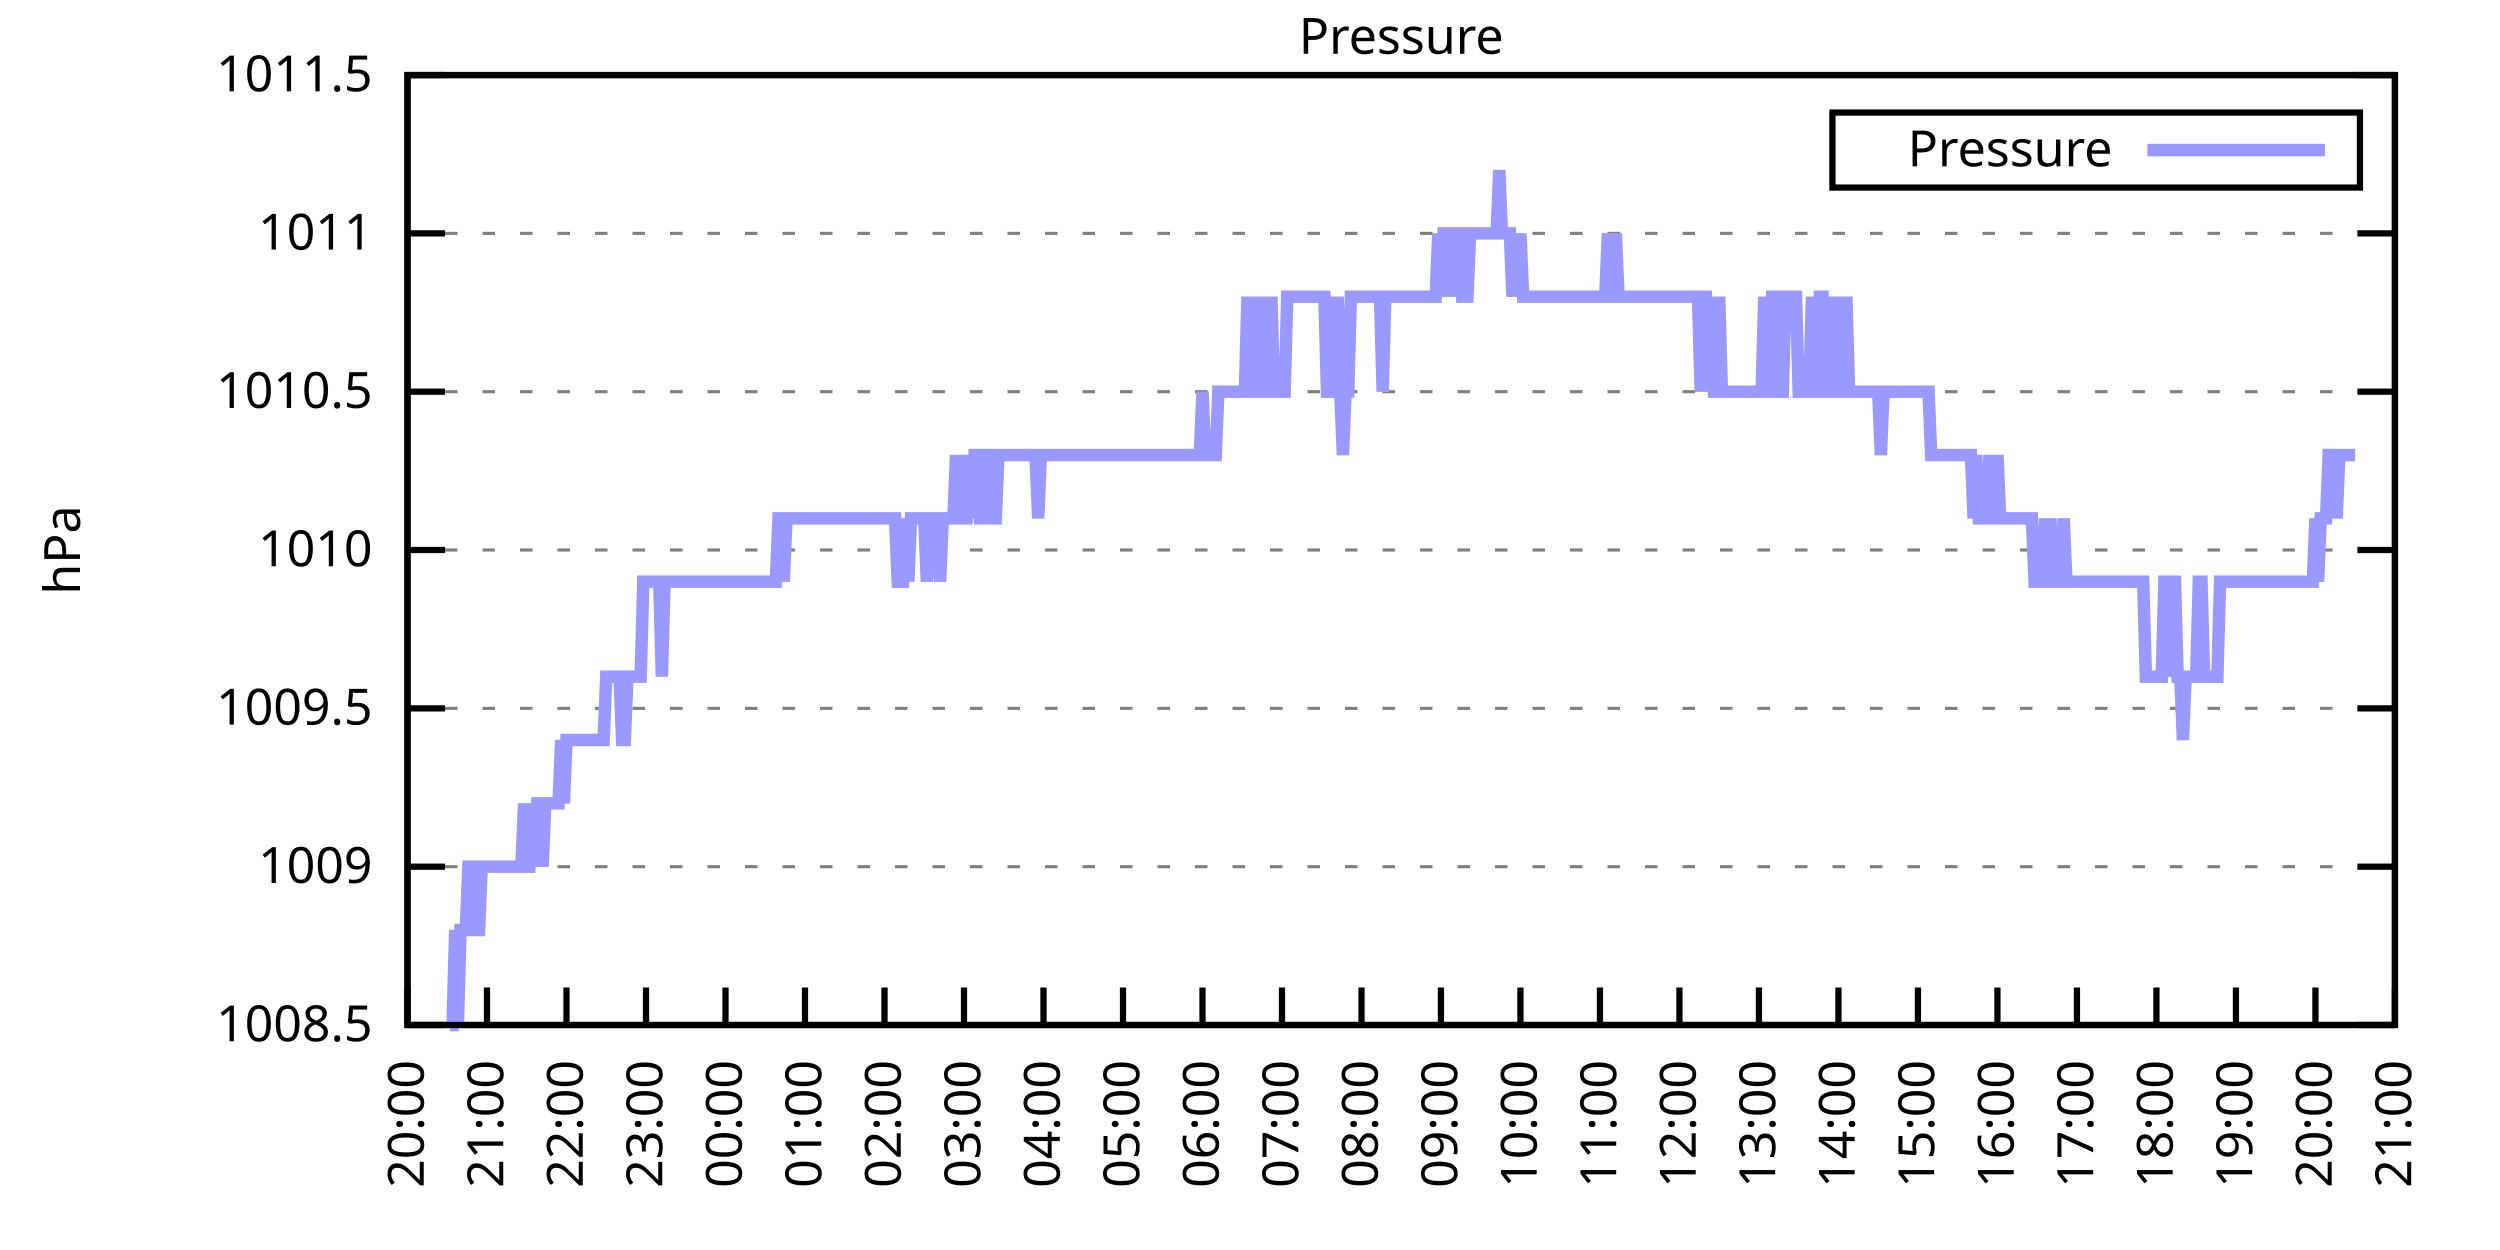
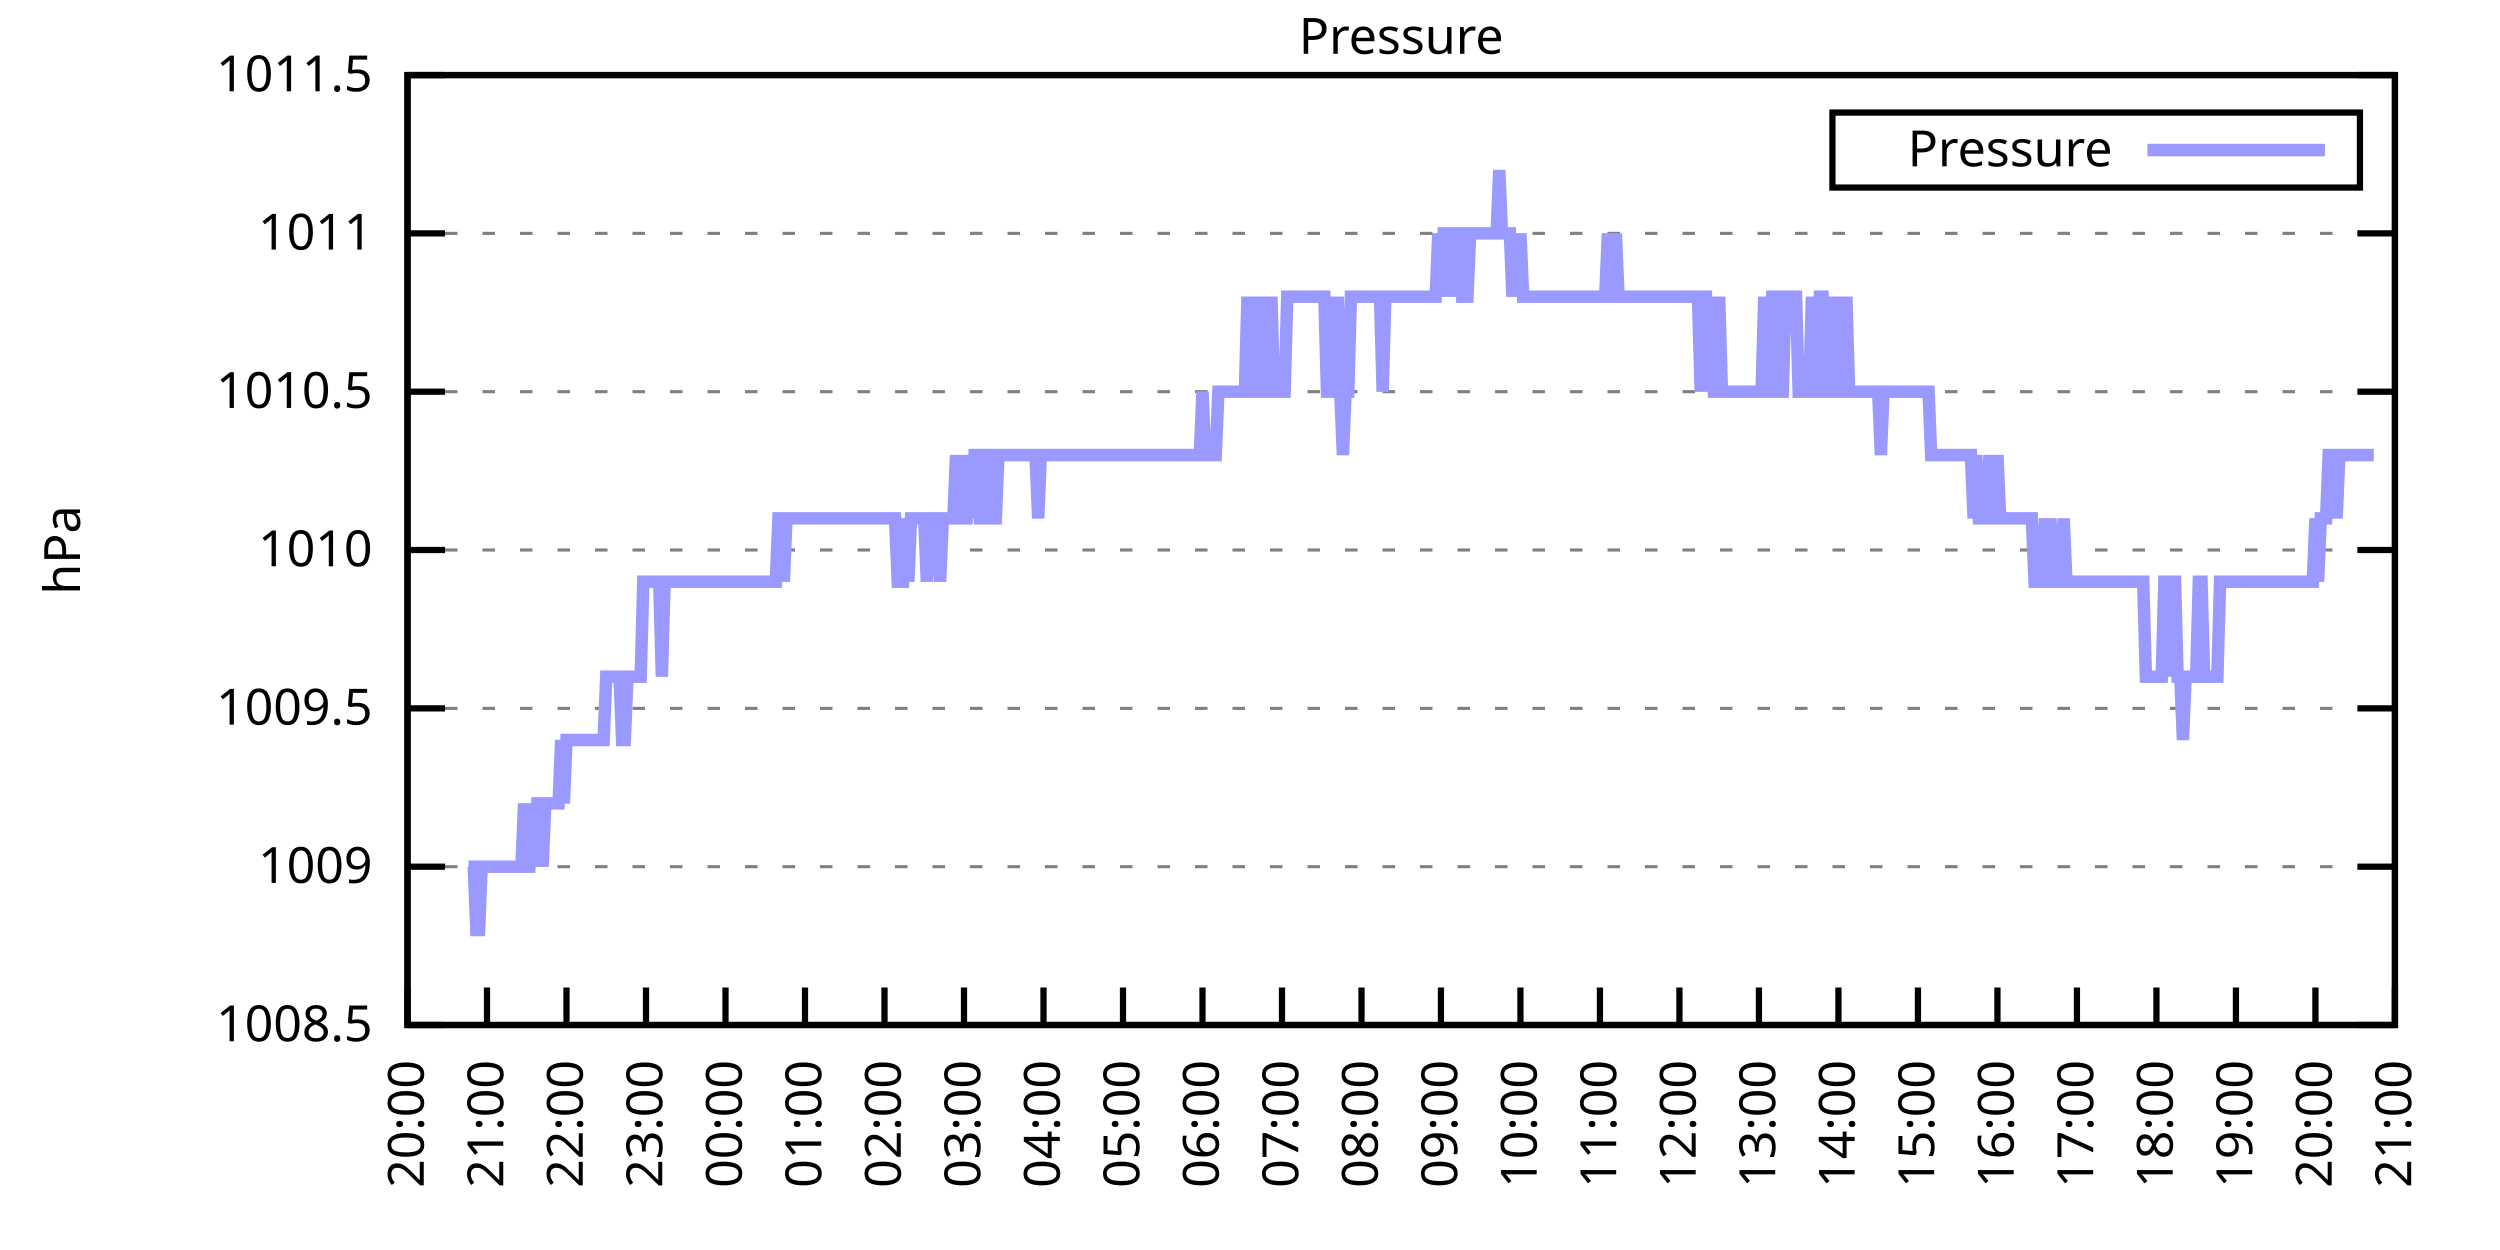
<svg xmlns="http://www.w3.org/2000/svg" xmlns:xlink="http://www.w3.org/1999/xlink" width="400" height="200" viewBox="0 0 400 200">
  <g id="gnuplot_canvas">
    <rect x="0" y="0" width="400" height="200" fill="none" />
    <defs>
      <circle id="gpDot" r="0.5" stroke-width="0.5" stroke="currentColor" />
      <path id="gpPt0" stroke-width="0.333" stroke="currentColor" d="M-1,0 h2 M0,-1 v2" />
      <path id="gpPt1" stroke-width="0.333" stroke="currentColor" d="M-1,-1 L1,1 M1,-1 L-1,1" />
      <path id="gpPt2" stroke-width="0.333" stroke="currentColor" d="M-1,0 L1,0 M0,-1 L0,1 M-1,-1 L1,1 M-1,1 L1,-1" />
      <rect id="gpPt3" stroke-width="0.333" stroke="currentColor" x="-1" y="-1" width="2" height="2" />
      <rect id="gpPt4" stroke-width="0.333" stroke="currentColor" fill="currentColor" x="-1" y="-1" width="2" height="2" />
      <circle id="gpPt5" stroke-width="0.333" stroke="currentColor" cx="0" cy="0" r="1" />
      <use xlink:href="#gpPt5" id="gpPt6" fill="currentColor" stroke="none" />
      <path id="gpPt7" stroke-width="0.333" stroke="currentColor" d="M0,-1.33 L-1.33,0.67 L1.33,0.67 z" />
      <use xlink:href="#gpPt7" id="gpPt8" fill="currentColor" stroke="none" />
      <use xlink:href="#gpPt7" id="gpPt9" stroke="currentColor" transform="rotate(180)" />
      <use xlink:href="#gpPt9" id="gpPt10" fill="currentColor" stroke="none" />
      <use xlink:href="#gpPt3" id="gpPt11" stroke="currentColor" transform="rotate(45)" />
      <use xlink:href="#gpPt11" id="gpPt12" fill="currentColor" stroke="none" />
      <path id="gpPt13" stroke-width="0.333" stroke="currentColor" d="M0,1.330 L1.265,0.411 L0.782,-1.067 L-0.782,-1.076 L-1.265,0.411 z" />
      <use xlink:href="#gpPt13" id="gpPt14" fill="currentColor" stroke="none" />
      <filter id="textbox" filterUnits="objectBoundingBox" x="0" y="0" height="1" width="1">
        <feFlood flood-color="white" flood-opacity="1" result="bgnd" />
        <feComposite in="SourceGraphic" in2="bgnd" operator="atop" />
      </filter>
      <filter id="greybox" filterUnits="objectBoundingBox" x="0" y="0" height="1" width="1">
        <feFlood flood-color="lightgrey" flood-opacity="1" result="grey" />
        <feComposite in="SourceGraphic" in2="grey" operator="atop" />
      </filter>
    </defs>
    <g fill="none" color="white" stroke="currentColor" stroke-width="1.00" stroke-linecap="butt" stroke-linejoin="miter">
</g>
    <g fill="none" color="black" stroke="currentColor" stroke-width="1.00" stroke-linecap="butt" stroke-linejoin="miter">
      <g stroke="none" shape-rendering="crispEdges">
        <polygon fill="rgb(255, 255, 255)" points="65.20,164.00 383.18,164.00 383.18,12.02 65.20,12.02 " />
      </g>
    </g>
    <g fill="none" color="black" stroke="currentColor" stroke-width="1.00" stroke-linecap="butt" stroke-linejoin="miter">
</g>
    <g fill="none" color="black" stroke="black" stroke-width="0.50" stroke-linecap="butt" stroke-linejoin="miter">
</g>
    <g fill="none" color="gray" stroke="currentColor" stroke-width="0.50" stroke-linecap="butt" stroke-linejoin="miter">
      <path stroke="gray" stroke-dasharray="2,4" class="gridline" d="M65.20,164.00 L383.19,164.00  " />
    </g>
    <g fill="none" color="gray" stroke="gray" stroke-width="1.00" stroke-linecap="butt" stroke-linejoin="miter">
</g>
    <g fill="none" color="black" stroke="currentColor" stroke-width="1.00" stroke-linecap="butt" stroke-linejoin="miter">
      <path stroke="black" d="M65.20,164.00 L71.20,164.00 M383.19,164.00 L377.19,164.00  " />
      <g transform="translate(59.60,166.60)" stroke="none" fill="black" font-family="Sans" font-size="8.00" text-anchor="end">
        <text>
          <tspan font-family="Sans"> 1008.5</tspan>
        </text>
      </g>
    </g>
    <g fill="none" color="black" stroke="currentColor" stroke-width="1.00" stroke-linecap="butt" stroke-linejoin="miter">
</g>
    <g fill="none" color="black" stroke="black" stroke-width="0.50" stroke-linecap="butt" stroke-linejoin="miter">
</g>
    <g fill="none" color="gray" stroke="currentColor" stroke-width="0.50" stroke-linecap="butt" stroke-linejoin="miter">
      <path stroke="gray" stroke-dasharray="2,4" class="gridline" d="M65.20,138.67 L383.19,138.67  " />
    </g>
    <g fill="none" color="gray" stroke="gray" stroke-width="1.00" stroke-linecap="butt" stroke-linejoin="miter">
</g>
    <g fill="none" color="black" stroke="currentColor" stroke-width="1.00" stroke-linecap="butt" stroke-linejoin="miter">
      <path stroke="black" d="M65.20,138.67 L71.20,138.67 M383.19,138.67 L377.19,138.67  " />
      <g transform="translate(59.60,141.27)" stroke="none" fill="black" font-family="Sans" font-size="8.00" text-anchor="end">
        <text>
          <tspan font-family="Sans"> 1009</tspan>
        </text>
      </g>
    </g>
    <g fill="none" color="black" stroke="currentColor" stroke-width="1.00" stroke-linecap="butt" stroke-linejoin="miter">
</g>
    <g fill="none" color="black" stroke="black" stroke-width="0.50" stroke-linecap="butt" stroke-linejoin="miter">
</g>
    <g fill="none" color="gray" stroke="currentColor" stroke-width="0.50" stroke-linecap="butt" stroke-linejoin="miter">
      <path stroke="gray" stroke-dasharray="2,4" class="gridline" d="M65.20,113.34 L383.19,113.34  " />
    </g>
    <g fill="none" color="gray" stroke="gray" stroke-width="1.00" stroke-linecap="butt" stroke-linejoin="miter">
</g>
    <g fill="none" color="black" stroke="currentColor" stroke-width="1.00" stroke-linecap="butt" stroke-linejoin="miter">
      <path stroke="black" d="M65.20,113.34 L71.20,113.34 M383.19,113.34 L377.19,113.34  " />
      <g transform="translate(59.60,115.94)" stroke="none" fill="black" font-family="Sans" font-size="8.00" text-anchor="end">
        <text>
          <tspan font-family="Sans"> 1009.5</tspan>
        </text>
      </g>
    </g>
    <g fill="none" color="black" stroke="currentColor" stroke-width="1.00" stroke-linecap="butt" stroke-linejoin="miter">
</g>
    <g fill="none" color="black" stroke="black" stroke-width="0.50" stroke-linecap="butt" stroke-linejoin="miter">
</g>
    <g fill="none" color="gray" stroke="currentColor" stroke-width="0.50" stroke-linecap="butt" stroke-linejoin="miter">
      <path stroke="gray" stroke-dasharray="2,4" class="gridline" d="M65.20,88.00 L383.19,88.00  " />
    </g>
    <g fill="none" color="gray" stroke="gray" stroke-width="1.00" stroke-linecap="butt" stroke-linejoin="miter">
</g>
    <g fill="none" color="black" stroke="currentColor" stroke-width="1.00" stroke-linecap="butt" stroke-linejoin="miter">
      <path stroke="black" d="M65.20,88.00 L71.20,88.00 M383.19,88.00 L377.19,88.00  " />
      <g transform="translate(59.60,90.60)" stroke="none" fill="black" font-family="Sans" font-size="8.00" text-anchor="end">
        <text>
          <tspan font-family="Sans"> 1010</tspan>
        </text>
      </g>
    </g>
    <g fill="none" color="black" stroke="currentColor" stroke-width="1.00" stroke-linecap="butt" stroke-linejoin="miter">
</g>
    <g fill="none" color="black" stroke="black" stroke-width="0.50" stroke-linecap="butt" stroke-linejoin="miter">
</g>
    <g fill="none" color="gray" stroke="currentColor" stroke-width="0.50" stroke-linecap="butt" stroke-linejoin="miter">
      <path stroke="gray" stroke-dasharray="2,4" class="gridline" d="M65.20,62.67 L383.19,62.67  " />
    </g>
    <g fill="none" color="gray" stroke="gray" stroke-width="1.00" stroke-linecap="butt" stroke-linejoin="miter">
</g>
    <g fill="none" color="black" stroke="currentColor" stroke-width="1.00" stroke-linecap="butt" stroke-linejoin="miter">
      <path stroke="black" d="M65.20,62.67 L71.20,62.67 M383.19,62.67 L377.19,62.67  " />
      <g transform="translate(59.60,65.27)" stroke="none" fill="black" font-family="Sans" font-size="8.00" text-anchor="end">
        <text>
          <tspan font-family="Sans"> 1010.5</tspan>
        </text>
      </g>
    </g>
    <g fill="none" color="black" stroke="currentColor" stroke-width="1.00" stroke-linecap="butt" stroke-linejoin="miter">
</g>
    <g fill="none" color="black" stroke="black" stroke-width="0.50" stroke-linecap="butt" stroke-linejoin="miter">
</g>
    <g fill="none" color="gray" stroke="currentColor" stroke-width="0.50" stroke-linecap="butt" stroke-linejoin="miter">
      <path stroke="gray" stroke-dasharray="2,4" class="gridline" d="M65.20,37.34 L383.19,37.34  " />
    </g>
    <g fill="none" color="gray" stroke="gray" stroke-width="1.00" stroke-linecap="butt" stroke-linejoin="miter">
</g>
    <g fill="none" color="black" stroke="currentColor" stroke-width="1.00" stroke-linecap="butt" stroke-linejoin="miter">
      <path stroke="black" d="M65.20,37.34 L71.20,37.34 M383.19,37.34 L377.19,37.34  " />
      <g transform="translate(59.60,39.94)" stroke="none" fill="black" font-family="Sans" font-size="8.00" text-anchor="end">
        <text>
          <tspan font-family="Sans"> 1011</tspan>
        </text>
      </g>
    </g>
    <g fill="none" color="black" stroke="currentColor" stroke-width="1.00" stroke-linecap="butt" stroke-linejoin="miter">
</g>
    <g fill="none" color="black" stroke="black" stroke-width="0.50" stroke-linecap="butt" stroke-linejoin="miter">
</g>
    <g fill="none" color="gray" stroke="currentColor" stroke-width="0.50" stroke-linecap="butt" stroke-linejoin="miter">
      <path stroke="gray" stroke-dasharray="2,4" class="gridline" d="M65.20,12.01 L383.19,12.01  " />
    </g>
    <g fill="none" color="gray" stroke="gray" stroke-width="1.00" stroke-linecap="butt" stroke-linejoin="miter">
</g>
    <g fill="none" color="black" stroke="currentColor" stroke-width="1.00" stroke-linecap="butt" stroke-linejoin="miter">
      <path stroke="black" d="M65.20,12.01 L71.20,12.01 M383.19,12.01 L377.19,12.01  " />
      <g transform="translate(59.60,14.61)" stroke="none" fill="black" font-family="Sans" font-size="8.00" text-anchor="end">
        <text>
          <tspan font-family="Sans"> 1011.5</tspan>
        </text>
      </g>
    </g>
    <g fill="none" color="black" stroke="currentColor" stroke-width="1.00" stroke-linecap="butt" stroke-linejoin="miter">
      <path stroke="black" d="M65.20,164.00 L65.20,158.00  " />
      <g transform="translate(67.80,169.60) rotate(270.00)" stroke="none" fill="black" font-family="Sans" font-size="8.00" text-anchor="end">
        <text>
          <tspan font-family="Sans">20:00</tspan>
        </text>
      </g>
    </g>
    <g fill="none" color="black" stroke="currentColor" stroke-width="1.00" stroke-linecap="butt" stroke-linejoin="miter">
      <path stroke="black" d="M77.92,164.00 L77.92,158.00  " />
      <g transform="translate(80.52,169.60) rotate(270.00)" stroke="none" fill="black" font-family="Sans" font-size="8.00" text-anchor="end">
        <text>
          <tspan font-family="Sans">21:00</tspan>
        </text>
      </g>
    </g>
    <g fill="none" color="black" stroke="currentColor" stroke-width="1.00" stroke-linecap="butt" stroke-linejoin="miter">
      <path stroke="black" d="M90.64,164.00 L90.64,158.00  " />
      <g transform="translate(93.24,169.60) rotate(270.00)" stroke="none" fill="black" font-family="Sans" font-size="8.00" text-anchor="end">
        <text>
          <tspan font-family="Sans">22:00</tspan>
        </text>
      </g>
    </g>
    <g fill="none" color="black" stroke="currentColor" stroke-width="1.00" stroke-linecap="butt" stroke-linejoin="miter">
      <path stroke="black" d="M103.36,164.00 L103.36,158.00  " />
      <g transform="translate(105.96,169.60) rotate(270.00)" stroke="none" fill="black" font-family="Sans" font-size="8.00" text-anchor="end">
        <text>
          <tspan font-family="Sans">23:00</tspan>
        </text>
      </g>
    </g>
    <g fill="none" color="black" stroke="currentColor" stroke-width="1.00" stroke-linecap="butt" stroke-linejoin="miter">
      <path stroke="black" d="M116.08,164.00 L116.08,158.00  " />
      <g transform="translate(118.68,169.60) rotate(270.00)" stroke="none" fill="black" font-family="Sans" font-size="8.00" text-anchor="end">
        <text>
          <tspan font-family="Sans">00:00</tspan>
        </text>
      </g>
    </g>
    <g fill="none" color="black" stroke="currentColor" stroke-width="1.00" stroke-linecap="butt" stroke-linejoin="miter">
      <path stroke="black" d="M128.80,164.00 L128.80,158.00  " />
      <g transform="translate(131.40,169.60) rotate(270.00)" stroke="none" fill="black" font-family="Sans" font-size="8.00" text-anchor="end">
        <text>
          <tspan font-family="Sans">01:00</tspan>
        </text>
      </g>
    </g>
    <g fill="none" color="black" stroke="currentColor" stroke-width="1.00" stroke-linecap="butt" stroke-linejoin="miter">
      <path stroke="black" d="M141.52,164.00 L141.52,158.00  " />
      <g transform="translate(144.12,169.60) rotate(270.00)" stroke="none" fill="black" font-family="Sans" font-size="8.00" text-anchor="end">
        <text>
          <tspan font-family="Sans">02:00</tspan>
        </text>
      </g>
    </g>
    <g fill="none" color="black" stroke="currentColor" stroke-width="1.00" stroke-linecap="butt" stroke-linejoin="miter">
      <path stroke="black" d="M154.24,164.00 L154.24,158.00  " />
      <g transform="translate(156.84,169.60) rotate(270.00)" stroke="none" fill="black" font-family="Sans" font-size="8.00" text-anchor="end">
        <text>
          <tspan font-family="Sans">03:00</tspan>
        </text>
      </g>
    </g>
    <g fill="none" color="black" stroke="currentColor" stroke-width="1.00" stroke-linecap="butt" stroke-linejoin="miter">
      <path stroke="black" d="M166.96,164.00 L166.96,158.00  " />
      <g transform="translate(169.56,169.60) rotate(270.00)" stroke="none" fill="black" font-family="Sans" font-size="8.00" text-anchor="end">
        <text>
          <tspan font-family="Sans">04:00</tspan>
        </text>
      </g>
    </g>
    <g fill="none" color="black" stroke="currentColor" stroke-width="1.00" stroke-linecap="butt" stroke-linejoin="miter">
      <path stroke="black" d="M179.68,164.00 L179.68,158.00  " />
      <g transform="translate(182.28,169.60) rotate(270.00)" stroke="none" fill="black" font-family="Sans" font-size="8.00" text-anchor="end">
        <text>
          <tspan font-family="Sans">05:00</tspan>
        </text>
      </g>
    </g>
    <g fill="none" color="black" stroke="currentColor" stroke-width="1.00" stroke-linecap="butt" stroke-linejoin="miter">
      <path stroke="black" d="M192.40,164.00 L192.40,158.00  " />
      <g transform="translate(195.00,169.60) rotate(270.00)" stroke="none" fill="black" font-family="Sans" font-size="8.00" text-anchor="end">
        <text>
          <tspan font-family="Sans">06:00</tspan>
        </text>
      </g>
    </g>
    <g fill="none" color="black" stroke="currentColor" stroke-width="1.00" stroke-linecap="butt" stroke-linejoin="miter">
      <path stroke="black" d="M205.12,164.00 L205.12,158.00  " />
      <g transform="translate(207.72,169.60) rotate(270.00)" stroke="none" fill="black" font-family="Sans" font-size="8.00" text-anchor="end">
        <text>
          <tspan font-family="Sans">07:00</tspan>
        </text>
      </g>
    </g>
    <g fill="none" color="black" stroke="currentColor" stroke-width="1.00" stroke-linecap="butt" stroke-linejoin="miter">
      <path stroke="black" d="M217.84,164.00 L217.84,158.00  " />
      <g transform="translate(220.44,169.60) rotate(270.00)" stroke="none" fill="black" font-family="Sans" font-size="8.00" text-anchor="end">
        <text>
          <tspan font-family="Sans">08:00</tspan>
        </text>
      </g>
    </g>
    <g fill="none" color="black" stroke="currentColor" stroke-width="1.00" stroke-linecap="butt" stroke-linejoin="miter">
      <path stroke="black" d="M230.55,164.00 L230.55,158.00  " />
      <g transform="translate(233.15,169.60) rotate(270.00)" stroke="none" fill="black" font-family="Sans" font-size="8.00" text-anchor="end">
        <text>
          <tspan font-family="Sans">09:00</tspan>
        </text>
      </g>
    </g>
    <g fill="none" color="black" stroke="currentColor" stroke-width="1.00" stroke-linecap="butt" stroke-linejoin="miter">
      <path stroke="black" d="M243.27,164.00 L243.27,158.00  " />
      <g transform="translate(245.87,169.60) rotate(270.00)" stroke="none" fill="black" font-family="Sans" font-size="8.00" text-anchor="end">
        <text>
          <tspan font-family="Sans">10:00</tspan>
        </text>
      </g>
    </g>
    <g fill="none" color="black" stroke="currentColor" stroke-width="1.00" stroke-linecap="butt" stroke-linejoin="miter">
      <path stroke="black" d="M255.99,164.00 L255.99,158.00  " />
      <g transform="translate(258.59,169.60) rotate(270.00)" stroke="none" fill="black" font-family="Sans" font-size="8.00" text-anchor="end">
        <text>
          <tspan font-family="Sans">11:00</tspan>
        </text>
      </g>
    </g>
    <g fill="none" color="black" stroke="currentColor" stroke-width="1.00" stroke-linecap="butt" stroke-linejoin="miter">
      <path stroke="black" d="M268.71,164.00 L268.71,158.00  " />
      <g transform="translate(271.31,169.60) rotate(270.00)" stroke="none" fill="black" font-family="Sans" font-size="8.00" text-anchor="end">
        <text>
          <tspan font-family="Sans">12:00</tspan>
        </text>
      </g>
    </g>
    <g fill="none" color="black" stroke="currentColor" stroke-width="1.00" stroke-linecap="butt" stroke-linejoin="miter">
      <path stroke="black" d="M281.43,164.00 L281.43,158.00  " />
      <g transform="translate(284.03,169.60) rotate(270.00)" stroke="none" fill="black" font-family="Sans" font-size="8.00" text-anchor="end">
        <text>
          <tspan font-family="Sans">13:00</tspan>
        </text>
      </g>
    </g>
    <g fill="none" color="black" stroke="currentColor" stroke-width="1.00" stroke-linecap="butt" stroke-linejoin="miter">
      <path stroke="black" d="M294.15,164.00 L294.15,158.00  " />
      <g transform="translate(296.75,169.60) rotate(270.00)" stroke="none" fill="black" font-family="Sans" font-size="8.00" text-anchor="end">
        <text>
          <tspan font-family="Sans">14:00</tspan>
        </text>
      </g>
    </g>
    <g fill="none" color="black" stroke="currentColor" stroke-width="1.00" stroke-linecap="butt" stroke-linejoin="miter">
      <path stroke="black" d="M306.87,164.00 L306.87,158.00  " />
      <g transform="translate(309.47,169.60) rotate(270.00)" stroke="none" fill="black" font-family="Sans" font-size="8.00" text-anchor="end">
        <text>
          <tspan font-family="Sans">15:00</tspan>
        </text>
      </g>
    </g>
    <g fill="none" color="black" stroke="currentColor" stroke-width="1.00" stroke-linecap="butt" stroke-linejoin="miter">
      <path stroke="black" d="M319.59,164.00 L319.59,158.00  " />
      <g transform="translate(322.19,169.60) rotate(270.00)" stroke="none" fill="black" font-family="Sans" font-size="8.00" text-anchor="end">
        <text>
          <tspan font-family="Sans">16:00</tspan>
        </text>
      </g>
    </g>
    <g fill="none" color="black" stroke="currentColor" stroke-width="1.00" stroke-linecap="butt" stroke-linejoin="miter">
      <path stroke="black" d="M332.31,164.00 L332.31,158.00  " />
      <g transform="translate(334.91,169.60) rotate(270.00)" stroke="none" fill="black" font-family="Sans" font-size="8.00" text-anchor="end">
        <text>
          <tspan font-family="Sans">17:00</tspan>
        </text>
      </g>
    </g>
    <g fill="none" color="black" stroke="currentColor" stroke-width="1.00" stroke-linecap="butt" stroke-linejoin="miter">
      <path stroke="black" d="M345.03,164.00 L345.03,158.00  " />
      <g transform="translate(347.63,169.60) rotate(270.00)" stroke="none" fill="black" font-family="Sans" font-size="8.00" text-anchor="end">
        <text>
          <tspan font-family="Sans">18:00</tspan>
        </text>
      </g>
    </g>
    <g fill="none" color="black" stroke="currentColor" stroke-width="1.00" stroke-linecap="butt" stroke-linejoin="miter">
      <path stroke="black" d="M357.75,164.00 L357.75,158.00  " />
      <g transform="translate(360.35,169.60) rotate(270.00)" stroke="none" fill="black" font-family="Sans" font-size="8.00" text-anchor="end">
        <text>
          <tspan font-family="Sans">19:00</tspan>
        </text>
      </g>
    </g>
    <g fill="none" color="black" stroke="currentColor" stroke-width="1.00" stroke-linecap="butt" stroke-linejoin="miter">
      <path stroke="black" d="M370.47,164.00 L370.47,158.00  " />
      <g transform="translate(373.07,169.60) rotate(270.00)" stroke="none" fill="black" font-family="Sans" font-size="8.00" text-anchor="end">
        <text>
          <tspan font-family="Sans">20:00</tspan>
        </text>
      </g>
    </g>
    <g fill="none" color="black" stroke="currentColor" stroke-width="1.00" stroke-linecap="butt" stroke-linejoin="miter">
      <path stroke="black" d="M383.19,164.00 L383.19,158.00  " />
      <g transform="translate(385.79,169.60) rotate(270.00)" stroke="none" fill="black" font-family="Sans" font-size="8.00" text-anchor="end">
        <text>
          <tspan font-family="Sans">21:00</tspan>
        </text>
      </g>
    </g>
    <g fill="none" color="black" stroke="currentColor" stroke-width="1.00" stroke-linecap="butt" stroke-linejoin="miter">
</g>
    <g fill="none" color="black" stroke="currentColor" stroke-width="1.00" stroke-linecap="butt" stroke-linejoin="miter">
      <path stroke="black" d="M65.20,12.01 L65.20,164.00 L383.19,164.00 L383.19,12.01 L65.20,12.01 Z  " />
    </g>
    <g fill="none" color="black" stroke="currentColor" stroke-width="1.00" stroke-linecap="butt" stroke-linejoin="miter">
</g>
    <g fill="none" color="black" stroke="currentColor" stroke-width="1.00" stroke-linecap="butt" stroke-linejoin="miter">
      <path stroke="black" d="M293.19,30.01 L293.19,18.01 L377.59,18.01 L377.59,30.01 L293.19,30.01 Z  " />
    </g>
    <g id="Pressure_plot_1">
      <g fill="none" color="white" stroke="black" stroke-width="2.00" stroke-linecap="butt" stroke-linejoin="miter">
</g>
      <g fill="none" color="black" stroke="currentColor" stroke-width="2.00" stroke-linecap="butt" stroke-linejoin="miter">
        <g transform="translate(337.99,26.61)" stroke="none" fill="black" font-family="Sans" font-size="8.00" text-anchor="end">
          <text>
            <tspan font-family="Sans">Pressure</tspan>
          </text>
        </g>
      </g>
      <g fill="none" color="black" stroke="currentColor" stroke-width="2.00" stroke-linecap="butt" stroke-linejoin="miter">
-         <path stroke="rgb(153, 153, 255)" d="M343.59,24.01 L371.99,24.01 M71.98,164.00 L72.41,164.00 L72.83,148.80 L73.26,164.00 L73.68,148.80 L74.10,148.80   L74.53,148.80 L74.95,138.67 L75.38,138.67 L75.80,138.67 L76.22,148.80 L76.65,148.80 L77.07,138.67 L77.50,138.67   L77.92,138.67 L78.34,138.67 L78.77,138.67 L79.19,138.67 L79.62,138.67 L80.04,138.67 L80.46,138.67 L80.89,138.67   L81.31,138.67 L81.74,138.67 L82.16,138.67 L82.58,138.67 L83.01,138.67 L83.43,138.67 L83.86,128.54 L84.28,138.67   L84.70,138.67 L85.13,128.54 L85.55,138.67 L85.98,128.54 L86.40,128.54 L86.82,138.67 L87.25,128.54 L87.67,128.54   L88.10,128.54 L88.52,128.54 L88.94,128.54 L89.37,128.54 L89.79,118.40 L90.22,128.54 L90.64,118.40 L91.06,118.40   L91.49,118.40 L91.91,118.40 L92.34,118.40 L92.76,118.40 L93.18,118.40 L93.61,118.40 L94.03,118.40 L94.46,118.40   L94.88,118.40 L95.30,118.40 L95.73,118.40 L96.15,118.40 L96.58,118.40 L97.00,108.27 L97.42,108.27 L97.85,108.27   L98.27,108.27 L98.69,108.27 L99.12,108.27 L99.54,118.40 L99.97,118.40 L100.39,108.27 L100.81,108.27 L101.24,108.27   L101.66,108.27 L102.09,108.27 L102.51,108.27 L102.93,93.07 L103.36,93.07 L103.78,93.07 L104.21,93.07 L104.63,93.07   L105.05,93.07 L105.48,93.07 L105.90,108.27 L106.33,93.07 L106.75,93.07 L107.17,93.07 L107.60,93.07 L108.02,93.07   L108.45,93.07 L108.87,93.07 L109.29,93.07 L109.72,93.07 L110.14,93.07 L110.57,93.07 L110.99,93.07 L111.41,93.07   L111.84,93.07 L112.26,93.07 L112.69,93.07 L113.11,93.07 L113.53,93.07 L113.96,93.07 L114.38,93.07 L114.81,93.07   L115.23,93.07 L115.65,93.07 L116.08,93.07 L116.50,93.07 L116.93,93.07 L117.35,93.07 L117.77,93.07 L118.20,93.07   L118.62,93.07 L119.05,93.07 L119.47,93.07 L119.89,93.07 L120.32,93.07 L120.74,93.07 L121.17,93.07 L121.59,93.07   L122.01,93.07 L122.44,93.07 L122.86,93.07 L123.29,93.07 L123.71,93.07 L124.13,93.07 L124.56,82.94 L124.98,82.94   L125.41,93.07 L125.83,82.94 L126.25,82.94 L126.68,82.94 L127.10,82.94 L127.53,82.94 L127.95,82.94 L128.37,82.94   L128.80,82.94 L129.22,82.94 L129.65,82.94 L130.07,82.94 L130.49,82.94 L130.92,82.94 L131.34,82.94 L131.77,82.94   L132.19,82.94 L132.61,82.94 L133.04,82.94 L133.46,82.94 L133.89,82.94 L134.31,82.94 L134.73,82.94 L135.16,82.94   L135.58,82.94 L136.01,82.94 L136.43,82.94 L136.85,82.94 L137.28,82.94 L137.70,82.94 L138.13,82.94 L138.55,82.94   L138.97,82.94 L139.40,82.94 L139.82,82.94 L140.25,82.94 L140.67,82.94 L141.09,82.94 L141.52,82.94 L141.94,82.94   L142.37,82.94 L142.79,82.94 L143.21,82.94 L143.64,93.07 L144.06,93.07 L144.49,93.07 L144.91,82.94 L145.33,93.07   L145.76,82.94 L146.18,82.94 L146.61,82.94 L147.03,82.94 L147.45,82.94 L147.88,82.94 L148.30,93.07 L148.73,82.94   L149.15,82.94 L149.57,82.94 L150.00,82.94 L150.42,93.07 L150.85,82.94 L151.27,82.94 L151.69,82.94 L152.12,82.94   L152.54,82.94 L152.97,72.81 L153.39,82.94 L153.81,72.81 L154.24,82.94 L154.66,82.94 L155.09,72.81 L155.51,82.94   L155.93,72.81 L156.36,72.81 L156.78,82.94 L157.21,82.94 L157.63,72.81 L158.05,72.81 L158.48,72.81 L158.90,82.94   L159.33,82.94 L159.75,72.81 L160.17,72.81 L160.60,72.81 L161.02,72.81 L161.44,72.81 L161.87,72.81 L162.29,72.81   L162.72,72.81 L163.14,72.81 L163.56,72.81 L163.99,72.81 L164.41,72.81 L164.84,72.81 L165.26,72.81 L165.68,72.81   L166.11,82.94 L166.53,72.81 L166.96,72.81 L167.38,72.81 L167.80,72.81 L168.23,72.81 L168.65,72.81 L169.08,72.81   L169.50,72.81 L169.92,72.81 L170.35,72.81 L170.77,72.81 L171.20,72.81 L171.62,72.81 L172.04,72.81 L172.47,72.81   L172.89,72.81 L173.32,72.81 L173.74,72.81 L174.16,72.81 L174.59,72.81 L175.01,72.81 L175.44,72.81 L175.86,72.81   L176.28,72.81 L176.71,72.81 L177.13,72.81 L177.56,72.81 L177.98,72.81 L178.40,72.81 L178.83,72.81 L179.25,72.81   L179.68,72.81 L180.10,72.81 L180.52,72.81 L180.95,72.81 L181.37,72.81 L181.80,72.81 L182.22,72.81 L182.64,72.81   L183.07,72.81 L183.49,72.81 L183.92,72.81 L184.34,72.81 L184.76,72.81 L185.19,72.81 L185.61,72.81 L186.04,72.81   L186.46,72.81 L186.88,72.81 L187.31,72.81 L187.73,72.81 L188.16,72.81 L188.58,72.81 L189.00,72.81 L189.43,72.81   L189.85,72.81 L190.28,72.81 L190.70,72.81 L191.12,72.81 L191.55,72.81 L191.97,72.81 L192.40,62.67 L192.82,72.81   L193.24,72.81 L193.67,72.81 L194.09,72.81 L194.52,72.81 L194.94,62.67 L195.36,62.67 L195.79,62.67 L196.21,62.67   L196.64,62.67 L197.06,62.67 L197.48,62.67 L197.91,62.67 L198.33,62.67 L198.76,62.67 L199.18,62.67 L199.60,47.47   L200.03,62.67 L200.45,62.67 L200.88,47.47 L201.30,62.67 L201.72,47.47 L202.15,62.67 L202.57,62.67 L203.00,62.67   L203.42,47.47 L203.84,62.67 L204.27,62.67 L204.69,62.67 L205.12,62.67 L205.54,62.67 L205.96,47.47 L206.39,47.47   L206.81,47.47 L207.24,47.47 L207.66,47.47 L208.08,47.47 L208.51,47.47 L208.93,47.47 L209.36,47.47 L209.78,47.47   L210.20,47.47 L210.63,47.47 L211.05,47.47 L211.48,47.47 L211.90,47.47 L212.32,62.67 L212.75,62.67 L213.17,47.47   L213.60,62.67 L214.02,47.47 L214.44,62.67 L214.87,72.81 L215.29,62.67 L215.72,62.67 L216.14,47.47 L216.56,47.47   L216.99,47.47 L217.41,47.47 L217.84,47.47 L218.26,47.47 L218.68,47.47 L219.11,47.47 L219.53,47.47 L219.96,47.47   L220.38,47.47 L220.80,47.47 L221.23,62.67 L221.65,47.47 L222.08,47.47 L222.50,47.47 L222.92,47.47 L223.35,47.47   L223.77,47.47 L224.20,47.47 L224.62,47.47 L225.04,47.47 L225.47,47.47 L225.89,47.47 L226.31,47.47 L226.74,47.47   L227.16,47.47 L227.59,47.47 L228.01,47.47 L228.43,47.47 L228.86,47.47 L229.28,47.47 L229.71,47.47 L230.13,37.34   L230.55,47.47 L230.98,37.34 L231.40,37.34 L231.83,37.34 L232.25,47.47 L232.67,37.34 L233.10,37.34 L233.52,37.34   L233.95,47.47 L234.37,47.47 L234.79,47.47 L235.22,37.34 L235.64,37.34 L236.07,37.34 L236.49,37.34 L236.91,37.34   L237.34,37.34 L237.76,37.34 L238.19,37.34 L238.61,37.34 L239.03,37.34 L239.46,37.34 L239.88,27.21 L240.31,37.34   L240.73,37.34 L241.15,37.34 L241.58,37.34 L242.00,47.47 L242.43,37.34 L242.85,47.47 L243.27,37.34 L243.70,47.47   L244.12,47.47 L244.55,47.47 L244.97,47.47 L245.39,47.47 L245.82,47.47 L246.24,47.47 L246.67,47.47 L247.09,47.47   L247.51,47.47 L247.94,47.47 L248.36,47.47 L248.79,47.47 L249.21,47.47 L249.63,47.47 L250.06,47.47 L250.48,47.47   L250.91,47.47 L251.33,47.47 L251.75,47.47 L252.18,47.47 L252.60,47.47 L253.03,47.47 L253.45,47.47 L253.87,47.47   L254.30,47.47 L254.72,47.47 L255.15,47.47 L255.57,47.47 L255.99,47.47 L256.42,47.47 L256.84,47.47 L257.27,37.34   L257.69,47.47 L258.11,47.47 L258.54,37.34 L258.96,47.47 L259.39,47.47 L259.81,47.47 L260.23,47.47 L260.66,47.47   L261.08,47.47 L261.51,47.47 L261.93,47.47 L262.35,47.47 L262.78,47.47 L263.20,47.47 L263.63,47.47 L264.05,47.47   L264.47,47.47 L264.90,47.47 L265.32,47.47 L265.75,47.47 L266.17,47.47 L266.59,47.47 L267.02,47.47 L267.44,47.47   L267.87,47.47 L268.29,47.47 L268.71,47.47 L269.14,47.47 L269.56,47.47 L269.99,47.47 L270.41,47.47 L270.83,47.47   L271.26,47.47 L271.68,47.47 L272.11,62.67 L272.53,47.47 L272.95,47.47 L273.38,62.67 L273.80,47.47 L274.23,62.67   L274.65,62.67 L275.07,47.47 L275.50,62.67 L275.92,62.67 L276.35,62.67 L276.77,62.67 L277.19,62.67 L277.62,62.67   L278.04,62.67 L278.47,62.67 L278.89,62.67 L279.31,62.67 L279.74,62.67 L280.16,62.67 L280.59,62.67 L281.01,62.67   L281.43,62.67 L281.86,62.67 L282.28,47.47 L282.71,62.67 L283.13,62.67 L283.55,47.47 L283.98,47.47 L284.40,62.67   L284.83,62.67 L285.25,62.67 L285.67,47.47 L286.10,47.47 L286.52,47.47 L286.95,47.47 L287.37,47.47 L287.79,62.67   L288.22,62.67 L288.64,62.67 L289.06,62.67 L289.49,62.67 L289.91,47.47 L290.34,62.67 L290.76,62.67 L291.18,47.47   L291.61,47.47 L292.03,62.67 L292.46,62.67 L292.88,62.67 L293.30,47.47 L293.73,62.67 L294.15,62.67 L294.58,47.47   L295.00,62.67 L295.42,47.47 L295.85,62.67 L296.27,62.67 L296.70,62.67 L297.12,62.67 L297.54,62.67 L297.97,62.67   L298.39,62.67 L298.82,62.67 L299.24,62.67 L299.66,62.67 L300.09,62.67 L300.51,62.67 L300.94,72.81 L301.36,62.67   L301.78,62.67 L302.21,62.67 L302.63,62.67 L303.06,62.67 L303.48,62.67 L303.90,62.67 L304.33,62.67 L304.75,62.67   L305.18,62.67 L305.60,62.67 L306.02,62.67 L306.45,62.67 L306.87,62.67 L307.30,62.67 L307.72,62.67 L308.14,62.67   L308.57,62.67 L308.99,72.81 L309.42,72.81 L309.84,72.81 L310.26,72.81 L310.69,72.81 L311.11,72.81 L311.54,72.81   L311.96,72.81 L312.38,72.81 L312.81,72.81 L313.23,72.81 L313.66,72.81 L314.08,72.81 L314.50,72.81 L314.93,72.81   L315.35,72.81 L315.78,82.94 L316.20,72.81 L316.62,82.94 L317.05,82.94 L317.47,82.94 L317.90,82.94 L318.32,72.81   L318.74,82.94 L319.17,82.94 L319.59,72.81 L320.02,82.94 L320.44,82.94 L320.86,82.94 L321.29,82.94 L321.71,82.94   L322.14,82.94 L322.56,82.94 L322.98,82.94 L323.41,82.94 L323.83,82.94 L324.26,82.94 L324.68,82.94 L325.10,82.94   L325.53,93.07 L325.95,93.07 L326.38,93.07 L326.80,93.07 L327.22,82.94 L327.65,93.07 L328.07,82.94 L328.50,93.07   L328.92,93.07 L329.34,93.07 L329.77,93.07 L330.19,82.94 L330.62,93.07 L331.04,93.07 L331.46,93.07 L331.89,93.07   L332.31,93.07 L332.74,93.07 L333.16,93.07 L333.58,93.07 L334.01,93.07 L334.43,93.07 L334.86,93.07 L335.28,93.07   L335.70,93.07 L336.13,93.07 L336.55,93.07 L336.98,93.07 L337.40,93.07 L337.82,93.07 L338.25,93.07 L338.67,93.07   L339.10,93.07 L339.52,93.07 L339.94,93.07 L340.37,93.07 L340.79,93.07 L341.22,93.07 L341.64,93.07 L342.06,93.07   L342.49,93.07 L342.91,93.07 L343.34,108.27 L343.76,108.27 L344.18,108.27 L344.61,108.27 L345.03,108.27 L345.46,108.27   L345.88,108.27 L346.30,93.07 L346.73,93.07 L347.15,108.27 L347.58,93.07 L348.00,93.07 L348.42,108.27 L348.85,108.27   L349.27,118.40 L349.70,108.27 L350.12,108.27 L350.54,108.27 L350.97,108.27 L351.39,108.27 L351.81,93.07 L352.24,93.07   L352.66,108.27 L353.09,108.27 L353.51,108.27 L353.93,108.27 L354.36,108.27 L354.78,108.27 L355.21,93.07 L355.63,93.07   L356.05,93.07 L356.48,93.07 L356.90,93.07 L357.33,93.07 L357.75,93.07 L358.17,93.07 L358.60,93.07 L359.02,93.07   L359.45,93.07 L359.87,93.07 L360.29,93.07 L360.72,93.07 L361.14,93.07 L361.57,93.07 L361.99,93.07 L362.41,93.07   L362.84,93.07 L363.26,93.07 L363.69,93.07 L364.11,93.07 L364.53,93.07 L364.96,93.07 L365.38,93.07 L365.81,93.07   L366.23,93.07 L366.65,93.07 L367.08,93.07 L367.50,93.07 L367.93,93.07 L368.35,93.07 L368.77,93.07 L369.20,93.07   L369.62,93.07 L370.05,93.07 L370.47,82.94 L370.89,93.07 L371.32,82.94 L371.74,82.94 L372.17,82.94 L372.59,72.81   L373.01,72.81 L373.44,72.81 L373.86,82.94 L374.29,72.81 L374.71,72.81 L375.13,72.81 L375.56,72.81 L375.98,72.81   L376.41,72.81 L376.83,72.81  " />
+         <path stroke="rgb(153, 153, 255)" d="M343.59,24.01 L371.99,24.01 M74.95,138.67 L75.38,138.67 L75.80,138.67 L76.22,148.80 L76.65,148.80 L77.07,138.67   L77.50,138.67 L77.92,138.67 L78.34,138.67 L78.77,138.67 L79.19,138.67 L79.62,138.67 L80.04,138.67 L80.46,138.67   L80.89,138.67 L81.31,138.67 L81.74,138.67 L82.16,138.67 L82.58,138.67 L83.01,138.67 L83.43,138.67 L83.86,128.54   L84.28,138.67 L84.70,138.67 L85.13,128.54 L85.55,138.67 L85.98,128.54 L86.40,128.54 L86.82,138.67 L87.25,128.54   L87.67,128.54 L88.10,128.54 L88.52,128.54 L88.94,128.54 L89.37,128.54 L89.79,118.40 L90.22,128.54 L90.64,118.40   L91.06,118.40 L91.49,118.40 L91.91,118.40 L92.34,118.40 L92.76,118.40 L93.18,118.40 L93.61,118.40 L94.03,118.40   L94.46,118.40 L94.88,118.40 L95.30,118.40 L95.73,118.40 L96.15,118.40 L96.58,118.40 L97.00,108.27 L97.42,108.27   L97.85,108.27 L98.27,108.27 L98.69,108.27 L99.12,108.27 L99.54,118.40 L99.97,118.40 L100.39,108.27 L100.81,108.27   L101.24,108.27 L101.66,108.27 L102.09,108.27 L102.51,108.27 L102.93,93.07 L103.36,93.07 L103.78,93.07 L104.21,93.07   L104.63,93.07 L105.05,93.07 L105.48,93.07 L105.90,108.27 L106.33,93.07 L106.75,93.07 L107.17,93.07 L107.60,93.07   L108.02,93.07 L108.45,93.07 L108.87,93.07 L109.29,93.07 L109.72,93.07 L110.14,93.07 L110.57,93.07 L110.99,93.07   L111.41,93.07 L111.84,93.07 L112.26,93.07 L112.69,93.07 L113.11,93.07 L113.53,93.07 L113.96,93.07 L114.38,93.07   L114.81,93.07 L115.23,93.07 L115.65,93.07 L116.08,93.07 L116.50,93.07 L116.93,93.07 L117.35,93.07 L117.77,93.07   L118.20,93.07 L118.62,93.07 L119.05,93.07 L119.47,93.07 L119.89,93.07 L120.32,93.07 L120.74,93.07 L121.17,93.07   L121.59,93.07 L122.01,93.07 L122.44,93.07 L122.86,93.07 L123.29,93.07 L123.71,93.07 L124.13,93.07 L124.56,82.94   L124.98,82.94 L125.41,93.07 L125.83,82.94 L126.25,82.94 L126.68,82.94 L127.10,82.94 L127.53,82.94 L127.95,82.94   L128.37,82.94 L128.80,82.94 L129.22,82.94 L129.65,82.94 L130.07,82.94 L130.49,82.94 L130.92,82.94 L131.34,82.94   L131.77,82.94 L132.19,82.94 L132.61,82.94 L133.04,82.94 L133.46,82.94 L133.89,82.94 L134.31,82.94 L134.73,82.94   L135.16,82.94 L135.58,82.94 L136.01,82.94 L136.43,82.94 L136.85,82.94 L137.28,82.94 L137.70,82.94 L138.13,82.94   L138.55,82.94 L138.97,82.94 L139.40,82.94 L139.82,82.94 L140.25,82.94 L140.67,82.94 L141.09,82.94 L141.52,82.94   L141.94,82.94 L142.37,82.94 L142.79,82.94 L143.21,82.94 L143.64,93.07 L144.06,93.07 L144.49,93.07 L144.91,82.94   L145.33,93.07 L145.76,82.94 L146.18,82.94 L146.61,82.94 L147.03,82.94 L147.45,82.94 L147.88,82.94 L148.30,93.07   L148.73,82.94 L149.15,82.94 L149.57,82.94 L150.00,82.94 L150.42,93.07 L150.85,82.94 L151.27,82.94 L151.69,82.94   L152.12,82.94 L152.54,82.94 L152.97,72.81 L153.39,82.94 L153.81,72.81 L154.24,82.94 L154.66,82.94 L155.09,72.81   L155.51,82.94 L155.93,72.81 L156.36,72.81 L156.78,82.94 L157.21,82.94 L157.63,72.81 L158.05,72.81 L158.48,72.81   L158.90,82.94 L159.33,82.94 L159.75,72.81 L160.17,72.81 L160.60,72.81 L161.02,72.81 L161.44,72.81 L161.87,72.81   L162.29,72.81 L162.72,72.81 L163.14,72.81 L163.56,72.81 L163.99,72.81 L164.41,72.81 L164.84,72.81 L165.26,72.81   L165.68,72.81 L166.11,82.94 L166.53,72.81 L166.96,72.81 L167.38,72.81 L167.80,72.81 L168.23,72.81 L168.65,72.81   L169.08,72.81 L169.50,72.81 L169.92,72.81 L170.35,72.81 L170.77,72.81 L171.20,72.81 L171.62,72.81 L172.04,72.81   L172.47,72.81 L172.89,72.81 L173.32,72.81 L173.74,72.81 L174.16,72.81 L174.59,72.81 L175.01,72.81 L175.44,72.81   L175.86,72.81 L176.28,72.81 L176.71,72.81 L177.13,72.81 L177.56,72.81 L177.98,72.81 L178.40,72.81 L178.83,72.81   L179.25,72.81 L179.68,72.81 L180.10,72.81 L180.52,72.81 L180.95,72.81 L181.37,72.81 L181.80,72.81 L182.22,72.81   L182.64,72.81 L183.07,72.81 L183.49,72.81 L183.92,72.81 L184.34,72.81 L184.76,72.81 L185.19,72.81 L185.61,72.81   L186.04,72.81 L186.46,72.81 L186.88,72.81 L187.31,72.81 L187.73,72.81 L188.16,72.81 L188.58,72.81 L189.00,72.81   L189.43,72.81 L189.85,72.81 L190.28,72.81 L190.70,72.81 L191.12,72.81 L191.55,72.81 L191.97,72.81 L192.40,62.67   L192.82,72.81 L193.24,72.81 L193.67,72.81 L194.09,72.81 L194.52,72.81 L194.94,62.67 L195.36,62.67 L195.79,62.67   L196.21,62.67 L196.64,62.67 L197.06,62.67 L197.48,62.67 L197.91,62.67 L198.33,62.67 L198.76,62.67 L199.18,62.67   L199.60,47.47 L200.03,62.67 L200.45,62.67 L200.88,47.47 L201.30,62.67 L201.72,47.47 L202.15,62.67 L202.57,62.67   L203.00,62.67 L203.42,47.47 L203.84,62.67 L204.27,62.67 L204.69,62.67 L205.12,62.67 L205.54,62.67 L205.96,47.47   L206.39,47.47 L206.81,47.47 L207.24,47.47 L207.66,47.47 L208.08,47.47 L208.51,47.47 L208.93,47.47 L209.36,47.47   L209.78,47.47 L210.20,47.47 L210.63,47.47 L211.05,47.47 L211.48,47.47 L211.90,47.47 L212.32,62.67 L212.75,62.67   L213.17,47.47 L213.60,62.67 L214.02,47.47 L214.44,62.67 L214.87,72.81 L215.29,62.67 L215.72,62.67 L216.14,47.47   L216.56,47.47 L216.99,47.47 L217.41,47.47 L217.84,47.47 L218.26,47.47 L218.68,47.47 L219.11,47.47 L219.53,47.47   L219.96,47.47 L220.38,47.47 L220.80,47.47 L221.23,62.67 L221.65,47.47 L222.08,47.47 L222.50,47.47 L222.92,47.47   L223.35,47.47 L223.77,47.47 L224.20,47.47 L224.62,47.47 L225.04,47.47 L225.47,47.47 L225.89,47.47 L226.31,47.47   L226.74,47.47 L227.16,47.47 L227.59,47.47 L228.01,47.47 L228.43,47.47 L228.86,47.47 L229.28,47.47 L229.71,47.47   L230.13,37.34 L230.55,47.47 L230.98,37.34 L231.40,37.34 L231.83,37.34 L232.25,47.47 L232.67,37.34 L233.10,37.34   L233.52,37.34 L233.95,47.47 L234.37,47.47 L234.79,47.47 L235.22,37.34 L235.64,37.34 L236.07,37.34 L236.49,37.34   L236.91,37.34 L237.34,37.34 L237.76,37.34 L238.19,37.34 L238.61,37.34 L239.03,37.34 L239.46,37.34 L239.88,27.21   L240.31,37.34 L240.73,37.34 L241.15,37.34 L241.58,37.34 L242.00,47.47 L242.43,37.34 L242.85,47.47 L243.27,37.34   L243.70,47.47 L244.12,47.47 L244.55,47.47 L244.97,47.47 L245.39,47.47 L245.82,47.47 L246.24,47.47 L246.67,47.47   L247.09,47.47 L247.51,47.47 L247.94,47.47 L248.36,47.47 L248.79,47.47 L249.21,47.47 L249.63,47.47 L250.06,47.47   L250.48,47.47 L250.91,47.47 L251.33,47.47 L251.75,47.47 L252.18,47.47 L252.60,47.47 L253.03,47.47 L253.45,47.47   L253.87,47.47 L254.30,47.47 L254.72,47.47 L255.15,47.47 L255.57,47.47 L255.99,47.47 L256.42,47.47 L256.84,47.47   L257.27,37.34 L257.69,47.47 L258.11,47.47 L258.54,37.34 L258.96,47.47 L259.39,47.47 L259.81,47.47 L260.23,47.47   L260.66,47.47 L261.08,47.47 L261.51,47.47 L261.93,47.47 L262.35,47.47 L262.78,47.47 L263.20,47.47 L263.63,47.47   L264.05,47.47 L264.47,47.47 L264.90,47.47 L265.32,47.47 L265.75,47.47 L266.17,47.47 L266.59,47.47 L267.02,47.47   L267.44,47.47 L267.87,47.47 L268.29,47.47 L268.71,47.47 L269.14,47.47 L269.56,47.47 L269.99,47.47 L270.41,47.47   L270.83,47.47 L271.26,47.47 L271.68,47.47 L272.11,62.67 L272.53,47.47 L272.95,47.47 L273.38,62.67 L273.80,47.47   L274.23,62.67 L274.65,62.67 L275.07,47.47 L275.50,62.67 L275.92,62.67 L276.35,62.67 L276.77,62.67 L277.19,62.67   L277.62,62.67 L278.04,62.67 L278.47,62.67 L278.89,62.67 L279.31,62.67 L279.74,62.67 L280.16,62.67 L280.59,62.67   L281.01,62.67 L281.43,62.67 L281.86,62.67 L282.28,47.47 L282.71,62.67 L283.13,62.67 L283.55,47.47 L283.98,47.47   L284.40,62.67 L284.83,62.67 L285.25,62.67 L285.67,47.47 L286.10,47.47 L286.52,47.47 L286.95,47.47 L287.37,47.47   L287.79,62.67 L288.22,62.67 L288.64,62.67 L289.06,62.67 L289.49,62.67 L289.91,47.47 L290.34,62.67 L290.76,62.67   L291.18,47.47 L291.61,47.47 L292.03,62.67 L292.46,62.67 L292.88,62.67 L293.30,47.47 L293.73,62.67 L294.15,62.67   L294.58,47.47 L295.00,62.67 L295.42,47.47 L295.85,62.67 L296.27,62.67 L296.70,62.67 L297.12,62.67 L297.54,62.67   L297.97,62.67 L298.39,62.67 L298.82,62.67 L299.24,62.67 L299.66,62.67 L300.09,62.67 L300.51,62.67 L300.94,72.81   L301.36,62.67 L301.78,62.67 L302.21,62.67 L302.63,62.67 L303.06,62.67 L303.48,62.67 L303.90,62.67 L304.33,62.67   L304.75,62.67 L305.18,62.67 L305.60,62.67 L306.02,62.67 L306.45,62.67 L306.87,62.67 L307.30,62.67 L307.72,62.67   L308.14,62.67 L308.57,62.67 L308.99,72.81 L309.42,72.81 L309.84,72.81 L310.26,72.81 L310.69,72.81 L311.11,72.81   L311.54,72.81 L311.96,72.81 L312.38,72.81 L312.81,72.81 L313.23,72.81 L313.66,72.81 L314.08,72.81 L314.50,72.81   L314.93,72.81 L315.35,72.81 L315.78,82.94 L316.20,72.81 L316.62,82.94 L317.05,82.94 L317.47,82.94 L317.90,82.94   L318.32,72.81 L318.74,82.94 L319.17,82.94 L319.59,72.81 L320.02,82.94 L320.44,82.94 L320.86,82.94 L321.29,82.94   L321.71,82.94 L322.14,82.94 L322.56,82.94 L322.98,82.94 L323.41,82.94 L323.83,82.94 L324.26,82.94 L324.68,82.94   L325.10,82.94 L325.53,93.07 L325.95,93.07 L326.38,93.07 L326.80,93.07 L327.22,82.94 L327.65,93.07 L328.07,82.94   L328.50,93.07 L328.92,93.07 L329.34,93.07 L329.77,93.07 L330.19,82.94 L330.62,93.07 L331.04,93.07 L331.46,93.07   L331.89,93.07 L332.31,93.07 L332.74,93.07 L333.16,93.07 L333.58,93.07 L334.01,93.07 L334.43,93.07 L334.86,93.07   L335.28,93.07 L335.70,93.07 L336.13,93.07 L336.55,93.07 L336.98,93.07 L337.40,93.07 L337.82,93.07 L338.25,93.07   L338.67,93.07 L339.10,93.07 L339.52,93.07 L339.94,93.07 L340.37,93.07 L340.79,93.07 L341.22,93.07 L341.64,93.07   L342.06,93.07 L342.49,93.07 L342.91,93.07 L343.34,108.27 L343.76,108.27 L344.18,108.27 L344.61,108.27 L345.03,108.27   L345.46,108.27 L345.88,108.27 L346.30,93.07 L346.73,93.07 L347.15,108.27 L347.58,93.07 L348.00,93.07 L348.42,108.27   L348.85,108.27 L349.27,118.40 L349.70,108.27 L350.12,108.27 L350.54,108.27 L350.97,108.27 L351.39,108.27 L351.81,93.07   L352.24,93.07 L352.66,108.27 L353.09,108.27 L353.51,108.27 L353.93,108.27 L354.36,108.27 L354.78,108.27 L355.21,93.07   L355.63,93.07 L356.05,93.07 L356.48,93.07 L356.90,93.07 L357.33,93.07 L357.75,93.07 L358.17,93.07 L358.60,93.07   L359.02,93.07 L359.45,93.07 L359.87,93.07 L360.29,93.07 L360.72,93.07 L361.14,93.07 L361.57,93.07 L361.99,93.07   L362.41,93.07 L362.84,93.07 L363.26,93.07 L363.69,93.07 L364.11,93.07 L364.53,93.07 L364.96,93.07 L365.38,93.07   L365.81,93.07 L366.23,93.07 L366.65,93.07 L367.08,93.07 L367.50,93.07 L367.93,93.07 L368.35,93.07 L368.77,93.07   L369.20,93.07 L369.62,93.07 L370.05,93.07 L370.47,82.94 L370.89,93.07 L371.32,82.94 L371.74,82.94 L372.17,82.94   L372.59,72.81 L373.01,72.81 L373.44,72.81 L373.86,82.94 L374.29,72.81 L374.71,72.81 L375.13,72.81 L375.56,72.81   L375.98,72.81 L376.41,72.81 L376.83,72.81 L377.25,72.81 L377.68,72.81 L378.10,72.81 L378.53,72.81 L378.95,72.81   L379.37,72.81 L379.80,72.81  " />
      </g>
    </g>
    <g fill="none" color="black" stroke="currentColor" stroke-width="2.00" stroke-linecap="butt" stroke-linejoin="miter">
</g>
    <g fill="none" color="black" stroke="black" stroke-width="1.00" stroke-linecap="butt" stroke-linejoin="miter">
</g>
    <g fill="none" color="black" stroke="currentColor" stroke-width="1.00" stroke-linecap="butt" stroke-linejoin="miter">
      <path stroke="black" d="M65.20,12.01 L65.20,164.00 L383.19,164.00 L383.19,12.01 L65.20,12.01 Z  " />
      <g transform="translate(12.80,88.01) rotate(270.00)" stroke="none" fill="black" font-family="Sans" font-size="8.00" text-anchor="middle">
        <text>
          <tspan font-family="Sans">hPa</tspan>
        </text>
      </g>
    </g>
    <g fill="none" color="black" stroke="currentColor" stroke-width="1.00" stroke-linecap="butt" stroke-linejoin="miter">
</g>
    <g fill="none" color="black" stroke="currentColor" stroke-width="1.00" stroke-linecap="butt" stroke-linejoin="miter">
      <g transform="translate(224.19,8.61)" stroke="none" fill="black" font-family="Sans" font-size="8.00" text-anchor="middle">
        <text>
          <tspan font-family="Sans">Pressure</tspan>
        </text>
      </g>
    </g>
    <g fill="none" color="black" stroke="currentColor" stroke-width="1.00" stroke-linecap="butt" stroke-linejoin="miter">
</g>
  </g>
</svg>
